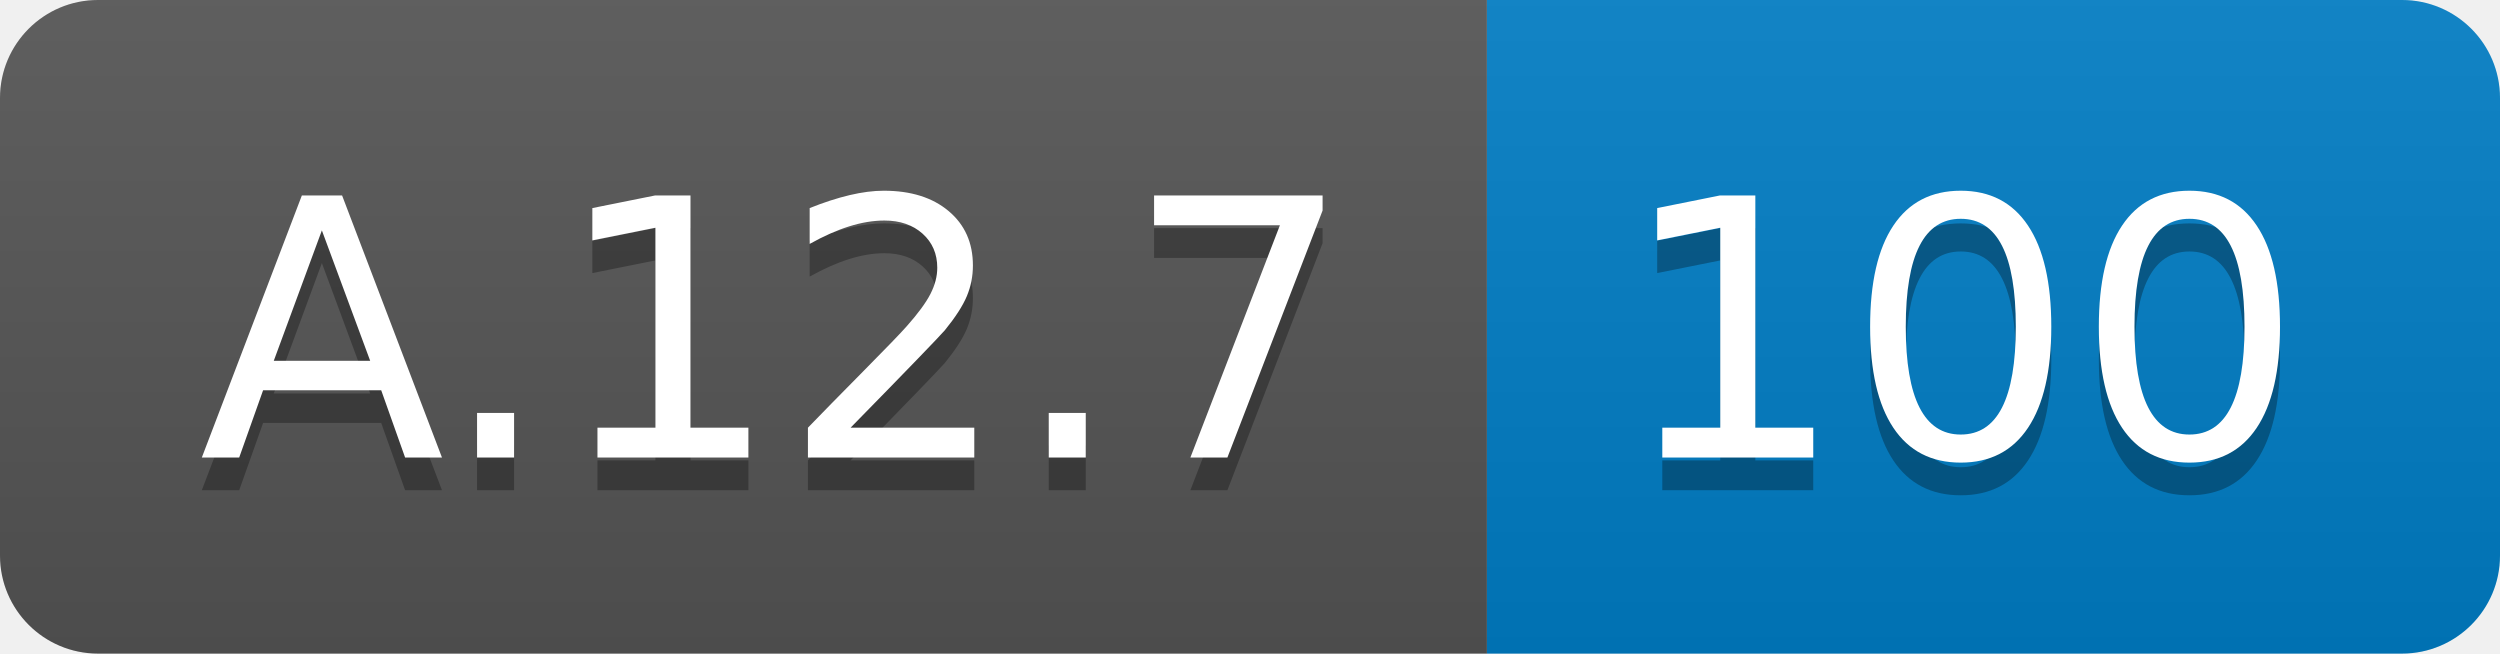
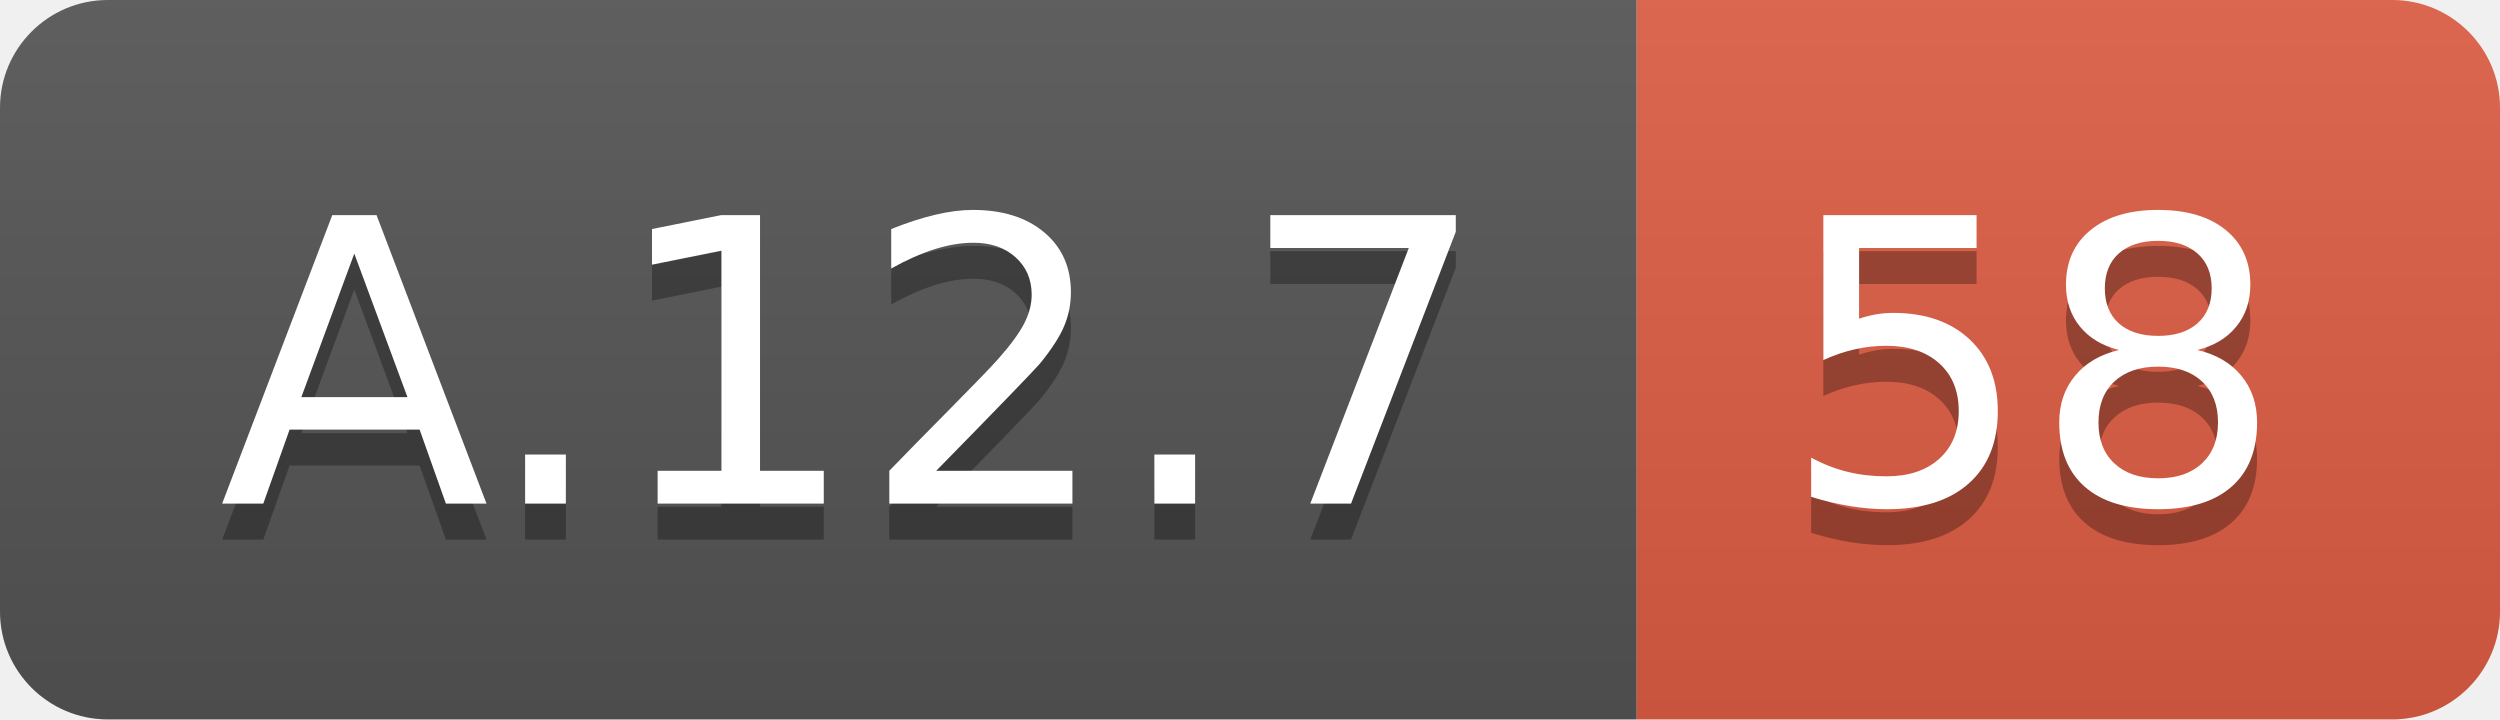
- <svg xmlns="http://www.w3.org/2000/svg" width="76.5" height="20">
+ <svg xmlns="http://www.w3.org/2000/svg" width="69.5" height="20">
  <linearGradient id="smooth" x2="0" y2="100%">
    <stop offset="0" stop-color="#bbb" stop-opacity=".1" />
    <stop offset="1" stop-opacity=".1" />
  </linearGradient>
  <clipPath id="round">
-     <rect width="76.5" height="20" rx="3" fill="#fff" />
+     <rect width="69.5" height="20" rx="3" fill="#fff" />
  </clipPath>
  <g clip-path="url(#round)">
    <rect width="45.5" height="20" fill="#555" />
-     <rect x="45.5" width="31.0" height="20" fill="#007ec6" />
-     <rect width="76.5" height="20" fill="url(#smooth)" />
+     <rect x="45.5" width="24.0" height="20" fill="#e05d44" />
+     <rect width="69.5" height="20" fill="url(#smooth)" />
  </g>
  <g fill="#fff" text-anchor="middle" font-family="DejaVu Sans,Verdana,Geneva,sans-serif" font-size="110">
    <text x="237.5" y="150" fill="#010101" fill-opacity=".3" transform="scale(0.1)" textLength="355.0" lengthAdjust="spacing">A.12.7</text>
    <text x="237.5" y="140" transform="scale(0.1)" textLength="355.0" lengthAdjust="spacing">A.12.7</text>
-     <text x="600.0" y="150" fill="#010101" fill-opacity=".3" transform="scale(0.1)" textLength="210.0" lengthAdjust="spacing">100</text>
-     <text x="600.0" y="140" transform="scale(0.1)" textLength="210.0" lengthAdjust="spacing">100</text>
+     <text x="565.0" y="150" fill="#010101" fill-opacity=".3" transform="scale(0.1)" textLength="140.0" lengthAdjust="spacing">58</text>
+     <text x="565.0" y="140" transform="scale(0.1)" textLength="140.0" lengthAdjust="spacing">58</text>
  </g>
</svg>
